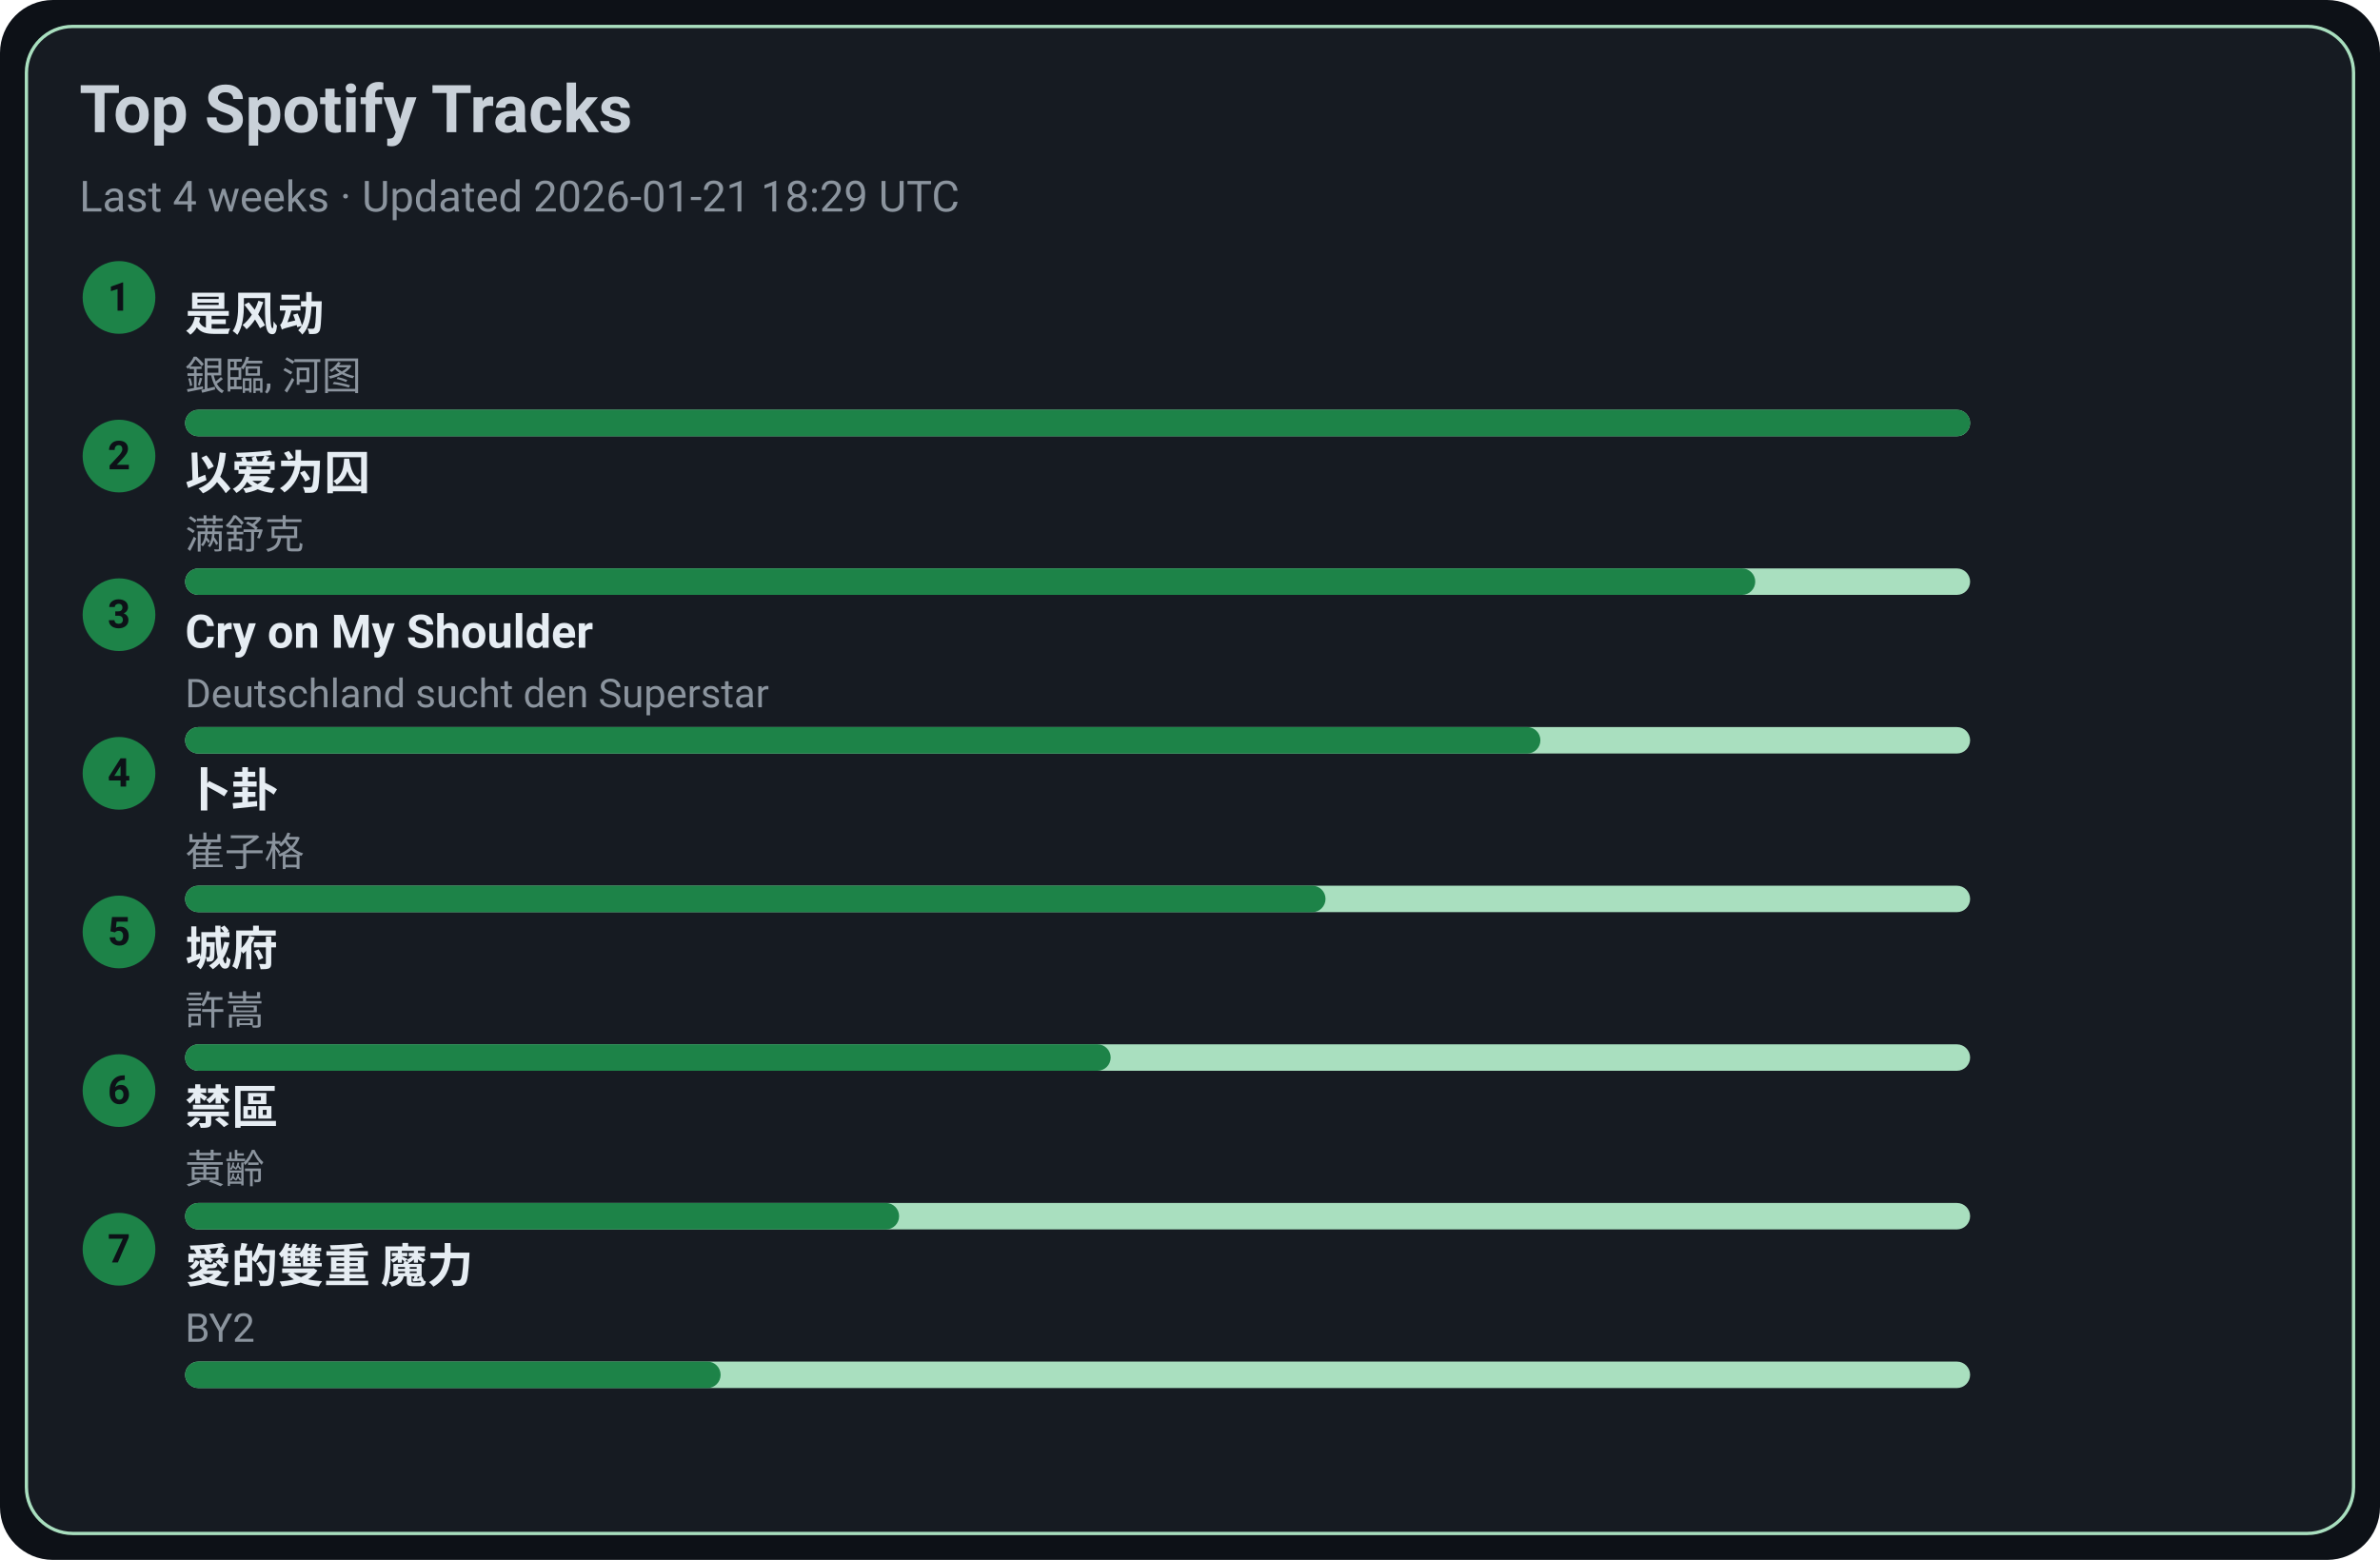
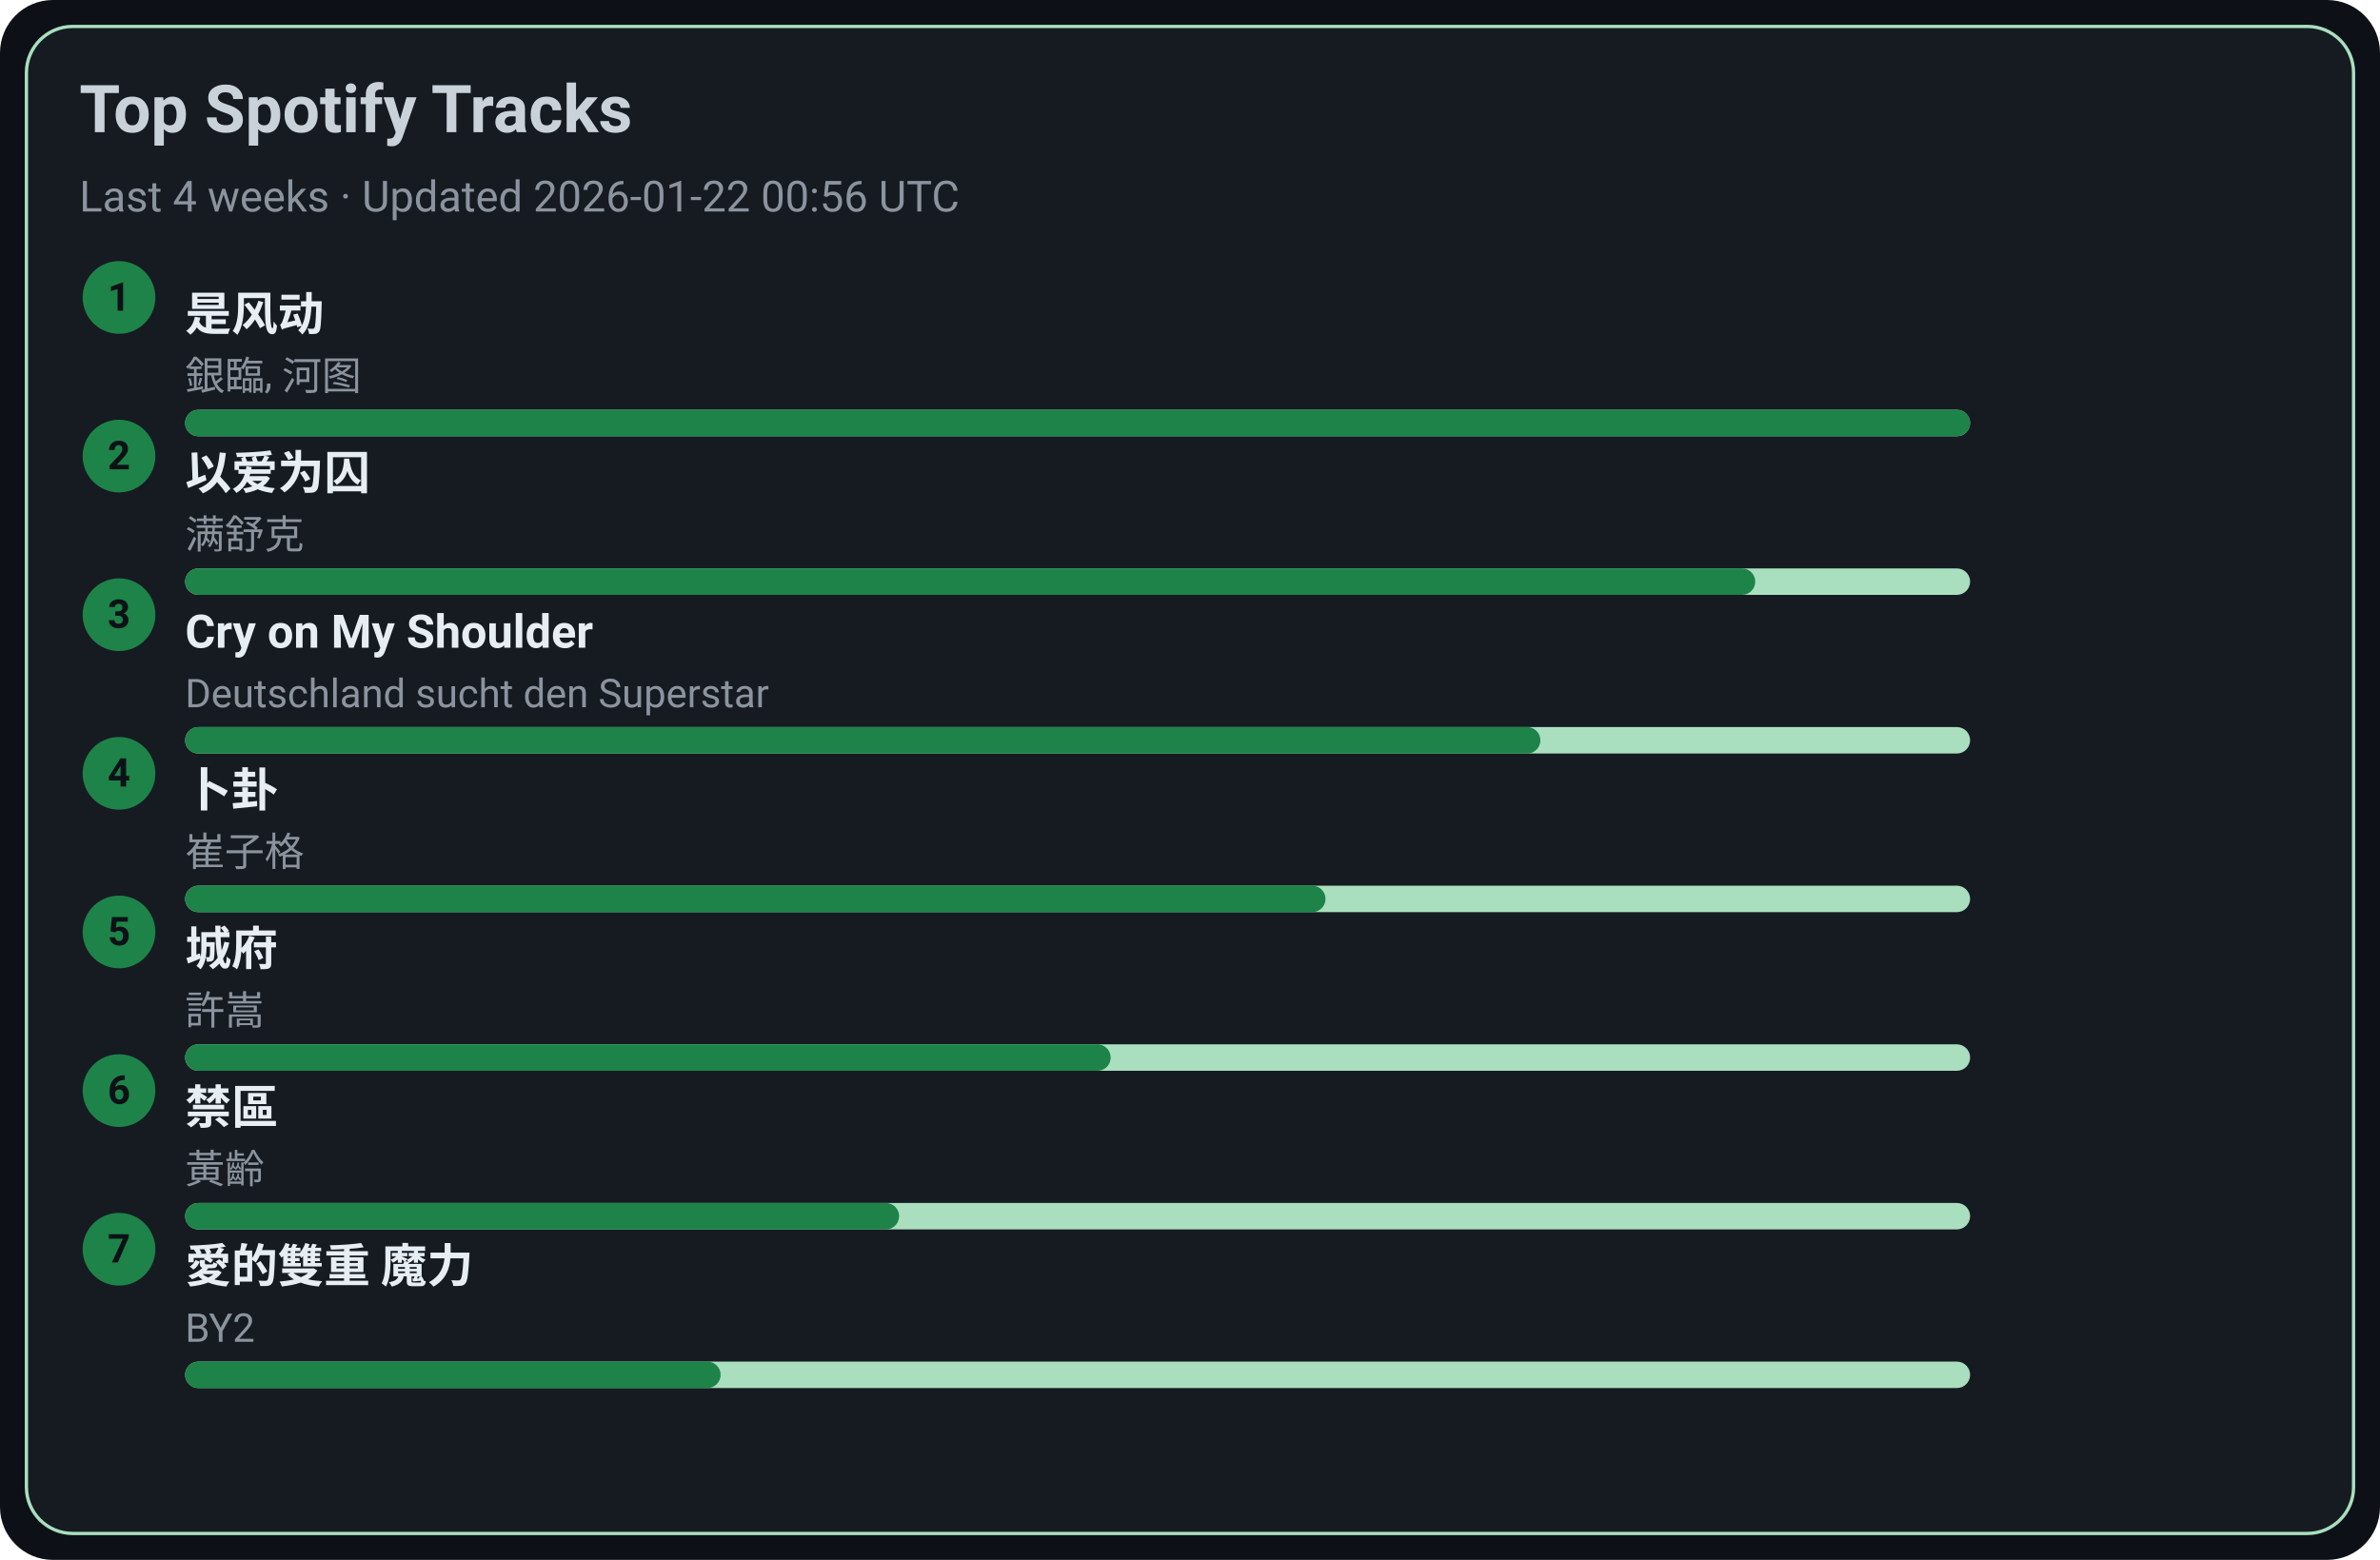
<svg xmlns="http://www.w3.org/2000/svg" width="720" height="472" viewBox="0 0 720 472">
  <style>text{font-family:-apple-system,BlinkMacSystemFont,Segoe UI,Roboto,Ubuntu,Helvetica Neue,Arial,Noto Sans,sans-serif}</style>
  <rect width="720" height="472" rx="16" fill="#0d1117" />
  <rect x="8" y="8" width="704" height="456" rx="14" fill="#161b22" stroke="#A9DFBF" />
  <text x="24" y="40" font-size="20" fill="#c9d1d9" font-weight="600">Top Spotify Tracks</text>
-   <text x="24" y="64" font-size="13" fill="#8b949e">Last 4 weeks · Updated 2026-01-21 18:29 UTC</text>
+   <text x="24" y="64" font-size="13" fill="#8b949e">Last 4 weeks · Updated 2026-01-22 00:56 UTC</text>
  <circle cx="36" cy="90" r="11" fill="#1D8348" />
  <text x="36" y="94" text-anchor="middle" font-size="12" fill="#0d1117" font-weight="700">1</text>
  <a href="https://open.spotify.com/track/3lePQ8c4jq7bTePsXEmslh" target="_blank" rel="noopener noreferrer">
    <text x="56" y="100" font-size="14" fill="#e6edf3" font-weight="600">是风动</text>
  </a>
  <text x="56" y="118" font-size="12" fill="#8b949e">銀臨, 河图</text>
  <rect x="56" y="124" width="540" height="8" rx="4" fill="#A9DFBF" />
  <rect x="56" y="124" width="540" height="8" rx="4" fill="#1D8348" />
  <circle cx="36" cy="138" r="11" fill="#1D8348" />
  <text x="36" y="142" text-anchor="middle" font-size="12" fill="#0d1117" font-weight="700">2</text>
  <a href="https://open.spotify.com/track/0RW2LEfGQK5BaIho6sSLqf" target="_blank" rel="noopener noreferrer">
    <text x="56" y="148" font-size="14" fill="#e6edf3" font-weight="600">以爱为囚</text>
  </a>
  <text x="56" y="166" font-size="12" fill="#8b949e">满舒克</text>
  <rect x="56" y="172" width="540" height="8" rx="4" fill="#A9DFBF" />
  <rect x="56" y="172" width="475" height="8" rx="4" fill="#1D8348" />
  <circle cx="36" cy="186" r="11" fill="#1D8348" />
  <text x="36" y="190" text-anchor="middle" font-size="12" fill="#0d1117" font-weight="700">3</text>
  <a href="https://open.spotify.com/track/6usmG2MoD0C0Lc2pNgCVWV" target="_blank" rel="noopener noreferrer">
    <text x="56" y="196" font-size="14" fill="#e6edf3" font-weight="600">Cry on My Shoulder</text>
  </a>
  <text x="56" y="214" font-size="12" fill="#8b949e">Deutschland sucht den Superstar</text>
  <rect x="56" y="220" width="540" height="8" rx="4" fill="#A9DFBF" />
  <rect x="56" y="220" width="410" height="8" rx="4" fill="#1D8348" />
  <circle cx="36" cy="234" r="11" fill="#1D8348" />
  <text x="36" y="238" text-anchor="middle" font-size="12" fill="#0d1117" font-weight="700">4</text>
  <a href="https://open.spotify.com/track/4ToeYifpQaikbYa7krOD6s" target="_blank" rel="noopener noreferrer">
    <text x="56" y="244" font-size="14" fill="#e6edf3" font-weight="600">卜卦</text>
  </a>
  <text x="56" y="262" font-size="12" fill="#8b949e">崔子格</text>
  <rect x="56" y="268" width="540" height="8" rx="4" fill="#A9DFBF" />
  <rect x="56" y="268" width="345" height="8" rx="4" fill="#1D8348" />
  <circle cx="36" cy="282" r="11" fill="#1D8348" />
  <text x="36" y="286" text-anchor="middle" font-size="12" fill="#0d1117" font-weight="700">5</text>
  <a href="https://open.spotify.com/track/4AmlSf7hye0QVpnHCcEoEw" target="_blank" rel="noopener noreferrer">
    <text x="56" y="292" font-size="14" fill="#e6edf3" font-weight="600">城府</text>
  </a>
  <text x="56" y="310" font-size="12" fill="#8b949e">許嵩</text>
  <rect x="56" y="316" width="540" height="8" rx="4" fill="#A9DFBF" />
  <rect x="56" y="316" width="280" height="8" rx="4" fill="#1D8348" />
  <circle cx="36" cy="330" r="11" fill="#1D8348" />
  <text x="36" y="334" text-anchor="middle" font-size="12" fill="#0d1117" font-weight="700">6</text>
  <a href="https://open.spotify.com/track/5HAMeMgu9hGL5a8ZwNz6cp" target="_blank" rel="noopener noreferrer">
    <text x="56" y="340" font-size="14" fill="#e6edf3" font-weight="600">禁區</text>
  </a>
  <text x="56" y="358" font-size="12" fill="#8b949e">黃齡</text>
  <rect x="56" y="364" width="540" height="8" rx="4" fill="#A9DFBF" />
  <rect x="56" y="364" width="216" height="8" rx="4" fill="#1D8348" />
  <circle cx="36" cy="378" r="11" fill="#1D8348" />
  <text x="36" y="382" text-anchor="middle" font-size="12" fill="#0d1117" font-weight="700">7</text>
  <a href="https://open.spotify.com/track/0yYmS4k3R0TTdDhvOBxRVp" target="_blank" rel="noopener noreferrer">
    <text x="56" y="388" font-size="14" fill="#e6edf3" font-weight="600">愛的雙重 魔力</text>
  </a>
  <text x="56" y="406" font-size="12" fill="#8b949e">BY2</text>
  <rect x="56" y="412" width="540" height="8" rx="4" fill="#A9DFBF" />
  <rect x="56" y="412" width="162" height="8" rx="4" fill="#1D8348" />
</svg>
